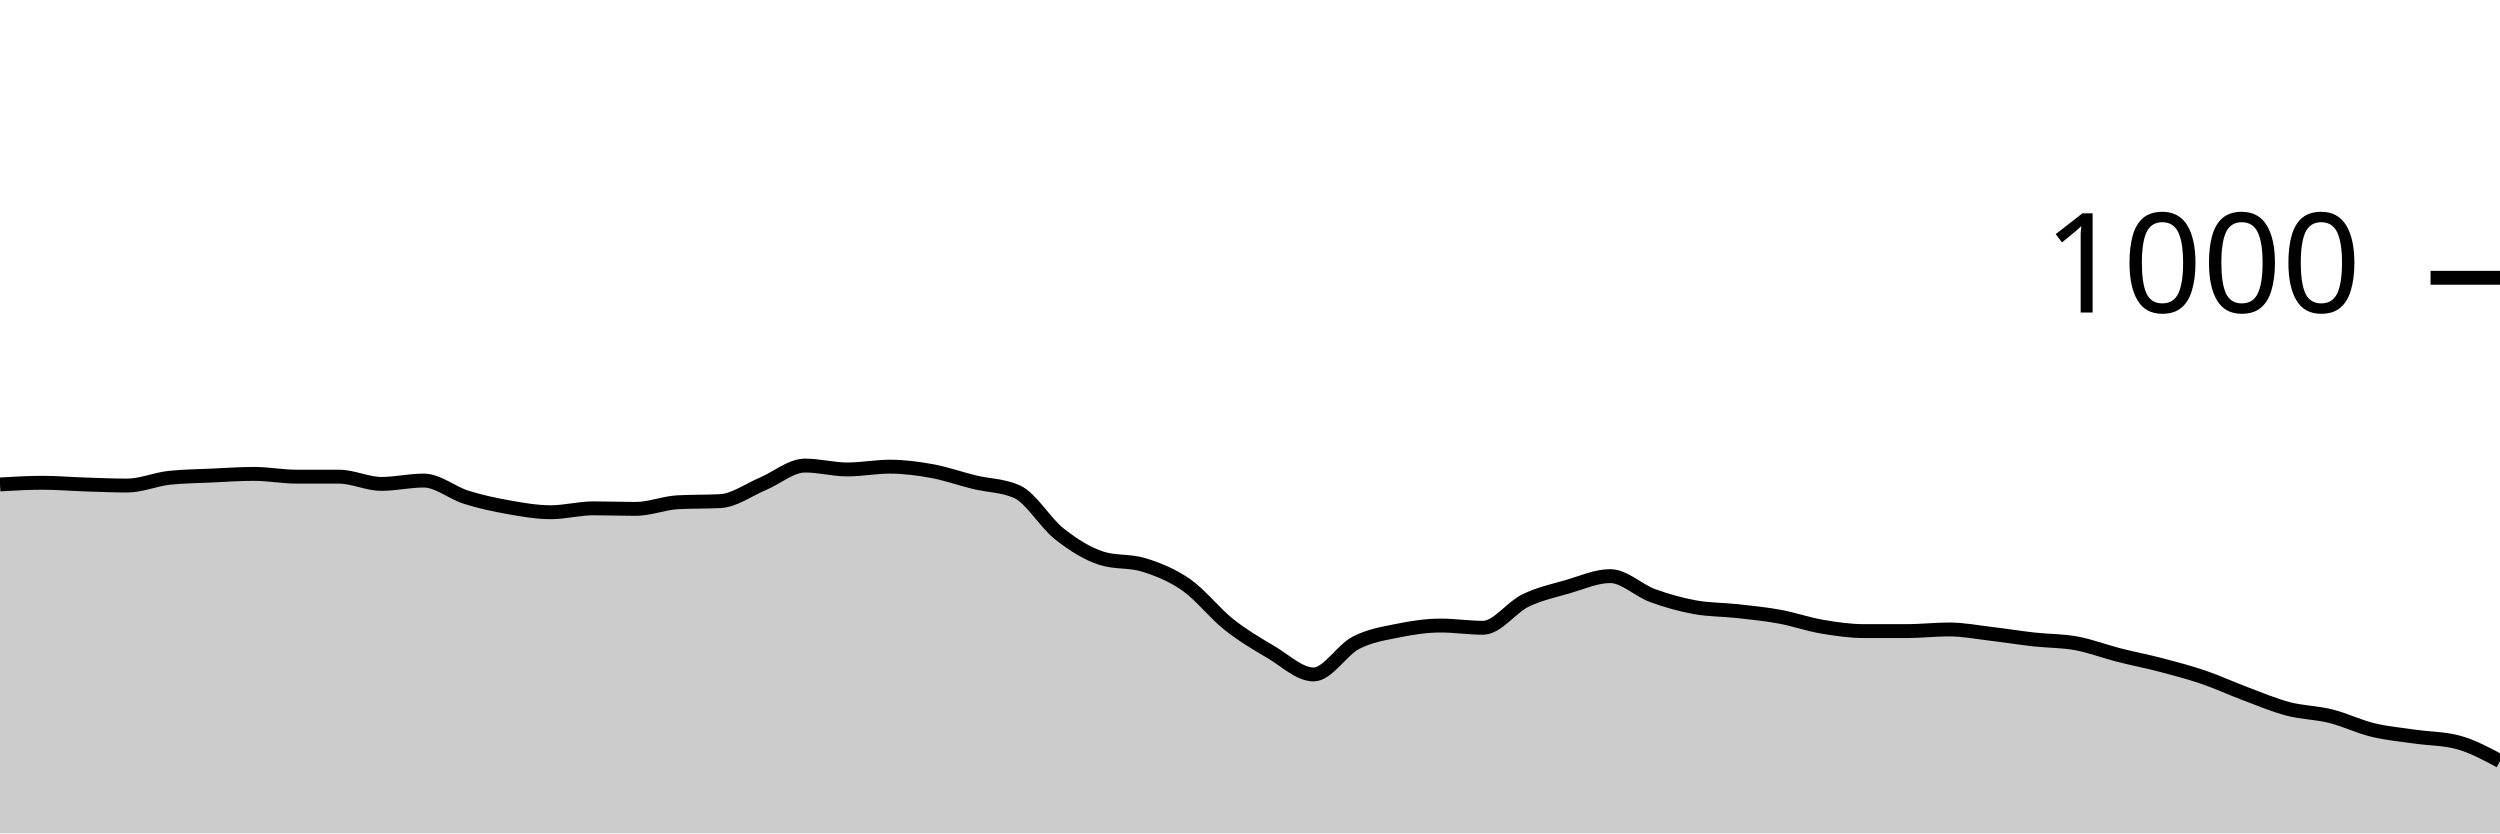
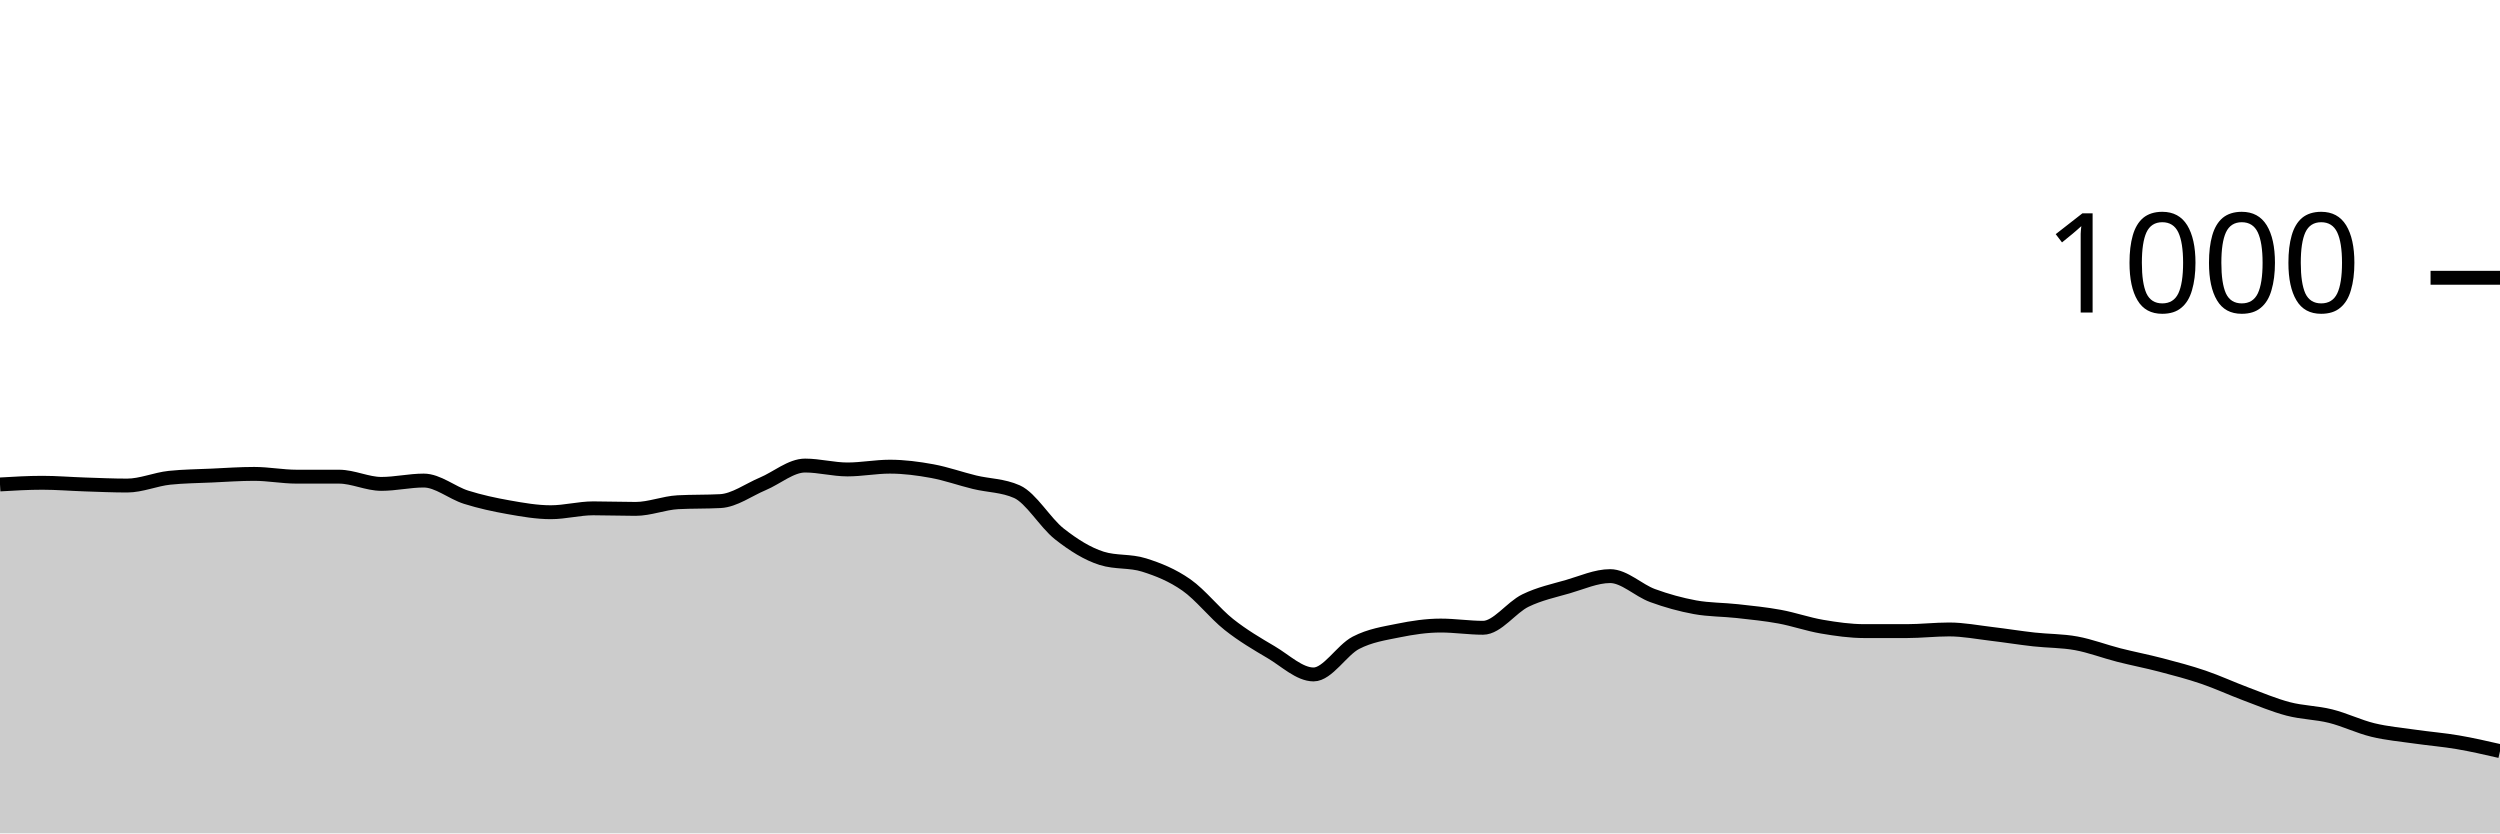
<svg xmlns="http://www.w3.org/2000/svg" viewBox="0 0 180 60">
  <g transform="translate(0,20)">
-     <path class="area" fill="rgba(0, 0, 0, 0.2)" d="M0,14.88C1.017,14.82,2.034,14.76,3.051,14.76C4.068,14.76,5.085,14.847,6.102,14.88C7.119,14.913,8.136,14.96,9.153,14.96C10.169,14.96,11.186,14.507,12.203,14.4C13.22,14.293,14.237,14.287,15.254,14.24C16.271,14.193,17.288,14.12,18.305,14.12C19.322,14.12,20.339,14.32,21.356,14.32C22.373,14.32,23.39,14.32,24.407,14.32C25.424,14.32,26.441,14.84,27.458,14.84C28.475,14.84,29.492,14.6,30.508,14.6C31.525,14.6,32.542,15.48,33.559,15.8C34.576,16.12,35.593,16.34,36.61,16.52C37.627,16.7,38.644,16.88,39.661,16.88C40.678,16.88,41.695,16.6,42.712,16.6C43.729,16.6,44.746,16.64,45.763,16.64C46.78,16.64,47.797,16.213,48.814,16.16C49.831,16.107,50.847,16.133,51.864,16.08C52.881,16.027,53.898,15.267,54.915,14.84C55.932,14.413,56.949,13.52,57.966,13.52C58.983,13.52,60,13.8,61.017,13.8C62.034,13.8,63.051,13.6,64.068,13.6C65.085,13.6,66.102,13.733,67.119,13.92C68.136,14.107,69.153,14.473,70.169,14.72C71.186,14.967,72.203,14.947,73.22,15.4C74.237,15.853,75.254,17.64,76.271,18.44C77.288,19.24,78.305,19.88,79.322,20.2C80.339,20.52,81.356,20.36,82.373,20.68C83.39,21,84.407,21.407,85.424,22.12C86.441,22.833,87.458,24.153,88.475,24.96C89.492,25.767,90.508,26.36,91.525,26.96C92.542,27.56,93.559,28.56,94.576,28.56C95.593,28.56,96.61,26.807,97.627,26.28C98.644,25.753,99.661,25.607,100.678,25.4C101.695,25.193,102.712,25.04,103.729,25.04C104.746,25.04,105.763,25.2,106.78,25.2C107.797,25.2,108.814,23.733,109.831,23.24C110.847,22.747,111.864,22.533,112.881,22.24C113.898,21.947,114.915,21.48,115.932,21.48C116.949,21.48,117.966,22.507,118.983,22.88C120,23.253,121.017,23.533,122.034,23.72C123.051,23.907,124.068,23.887,125.085,24C126.102,24.113,127.119,24.213,128.136,24.4C129.153,24.587,130.169,24.947,131.186,25.12C132.203,25.293,133.22,25.44,134.237,25.44C135.254,25.44,136.271,25.44,137.288,25.44C138.305,25.44,139.322,25.32,140.339,25.32C141.356,25.32,142.373,25.52,143.39,25.64C144.407,25.76,145.424,25.927,146.441,26.04C147.458,26.153,148.475,26.133,149.492,26.32C150.508,26.507,151.525,26.9,152.542,27.16C153.559,27.42,154.576,27.613,155.593,27.88C156.61,28.147,157.627,28.413,158.644,28.76C159.661,29.107,160.678,29.58,161.695,29.96C162.712,30.34,163.729,30.773,164.746,31.04C165.763,31.307,166.78,31.307,167.797,31.56C168.814,31.813,169.831,32.313,170.847,32.56C171.864,32.807,172.881,32.893,173.898,33.04C174.915,33.187,175.932,33.173,176.949,33.44C177.966,33.707,178.983,34.253,180,34.8L180,40C178.983,40,177.966,40,176.949,40C175.932,40,174.915,40,173.898,40C172.881,40,171.864,40,170.847,40C169.831,40,168.814,40,167.797,40C166.78,40,165.763,40,164.746,40C163.729,40,162.712,40,161.695,40C160.678,40,159.661,40,158.644,40C157.627,40,156.61,40,155.593,40C154.576,40,153.559,40,152.542,40C151.525,40,150.508,40,149.492,40C148.475,40,147.458,40,146.441,40C145.424,40,144.407,40,143.39,40C142.373,40,141.356,40,140.339,40C139.322,40,138.305,40,137.288,40C136.271,40,135.254,40,134.237,40C133.22,40,132.203,40,131.186,40C130.169,40,129.153,40,128.136,40C127.119,40,126.102,40,125.085,40C124.068,40,123.051,40,122.034,40C121.017,40,120,40,118.983,40C117.966,40,116.949,40,115.932,40C114.915,40,113.898,40,112.881,40C111.864,40,110.847,40,109.831,40C108.814,40,107.797,40,106.78,40C105.763,40,104.746,40,103.729,40C102.712,40,101.695,40,100.678,40C99.661,40,98.644,40,97.627,40C96.61,40,95.593,40,94.576,40C93.559,40,92.542,40,91.525,40C90.508,40,89.492,40,88.475,40C87.458,40,86.441,40,85.424,40C84.407,40,83.39,40,82.373,40C81.356,40,80.339,40,79.322,40C78.305,40,77.288,40,76.271,40C75.254,40,74.237,40,73.22,40C72.203,40,71.186,40,70.169,40C69.153,40,68.136,40,67.119,40C66.102,40,65.085,40,64.068,40C63.051,40,62.034,40,61.017,40C60,40,58.983,40,57.966,40C56.949,40,55.932,40,54.915,40C53.898,40,52.881,40,51.864,40C50.847,40,49.831,40,48.814,40C47.797,40,46.78,40,45.763,40C44.746,40,43.729,40,42.712,40C41.695,40,40.678,40,39.661,40C38.644,40,37.627,40,36.61,40C35.593,40,34.576,40,33.559,40C32.542,40,31.525,40,30.508,40C29.492,40,28.475,40,27.458,40C26.441,40,25.424,40,24.407,40C23.39,40,22.373,40,21.356,40C20.339,40,19.322,40,18.305,40C17.288,40,16.271,40,15.254,40C14.237,40,13.22,40,12.203,40C11.186,40,10.169,40,9.153,40C8.136,40,7.119,40,6.102,40C5.085,40,4.068,40,3.051,40C2.034,40,1.017,40,0,40Z" />
-     <path class="line" stroke="black" fill="none" d="M0,14.88C1.017,14.82,2.034,14.76,3.051,14.76C4.068,14.76,5.085,14.847,6.102,14.88C7.119,14.913,8.136,14.96,9.153,14.96C10.169,14.96,11.186,14.507,12.203,14.4C13.22,14.293,14.237,14.287,15.254,14.24C16.271,14.193,17.288,14.12,18.305,14.12C19.322,14.12,20.339,14.32,21.356,14.32C22.373,14.32,23.39,14.32,24.407,14.32C25.424,14.32,26.441,14.84,27.458,14.84C28.475,14.84,29.492,14.6,30.508,14.6C31.525,14.6,32.542,15.48,33.559,15.8C34.576,16.12,35.593,16.34,36.61,16.52C37.627,16.7,38.644,16.88,39.661,16.88C40.678,16.88,41.695,16.6,42.712,16.6C43.729,16.6,44.746,16.64,45.763,16.64C46.78,16.64,47.797,16.213,48.814,16.16C49.831,16.107,50.847,16.133,51.864,16.08C52.881,16.027,53.898,15.267,54.915,14.84C55.932,14.413,56.949,13.52,57.966,13.52C58.983,13.52,60,13.8,61.017,13.8C62.034,13.8,63.051,13.6,64.068,13.6C65.085,13.6,66.102,13.733,67.119,13.92C68.136,14.107,69.153,14.473,70.169,14.72C71.186,14.967,72.203,14.947,73.22,15.4C74.237,15.853,75.254,17.64,76.271,18.44C77.288,19.24,78.305,19.88,79.322,20.2C80.339,20.52,81.356,20.36,82.373,20.68C83.39,21,84.407,21.407,85.424,22.12C86.441,22.833,87.458,24.153,88.475,24.96C89.492,25.767,90.508,26.36,91.525,26.96C92.542,27.56,93.559,28.56,94.576,28.56C95.593,28.56,96.61,26.807,97.627,26.28C98.644,25.753,99.661,25.607,100.678,25.4C101.695,25.193,102.712,25.04,103.729,25.04C104.746,25.04,105.763,25.2,106.78,25.2C107.797,25.2,108.814,23.733,109.831,23.24C110.847,22.747,111.864,22.533,112.881,22.24C113.898,21.947,114.915,21.48,115.932,21.48C116.949,21.48,117.966,22.507,118.983,22.88C120,23.253,121.017,23.533,122.034,23.72C123.051,23.907,124.068,23.887,125.085,24C126.102,24.113,127.119,24.213,128.136,24.4C129.153,24.587,130.169,24.947,131.186,25.12C132.203,25.293,133.22,25.44,134.237,25.44C135.254,25.44,136.271,25.44,137.288,25.44C138.305,25.44,139.322,25.32,140.339,25.32C141.356,25.32,142.373,25.52,143.39,25.64C144.407,25.76,145.424,25.927,146.441,26.04C147.458,26.153,148.475,26.133,149.492,26.32C150.508,26.507,151.525,26.9,152.542,27.16C153.559,27.42,154.576,27.613,155.593,27.88C156.61,28.147,157.627,28.413,158.644,28.76C159.661,29.107,160.678,29.58,161.695,29.96C162.712,30.34,163.729,30.773,164.746,31.04C165.763,31.307,166.78,31.307,167.797,31.56C168.814,31.813,169.831,32.313,170.847,32.56C171.864,32.807,172.881,32.893,173.898,33.04C174.915,33.187,175.932,33.173,176.949,33.44C177.966,33.707,178.983,34.253,180,34.8" />
+     <path class="area" fill="rgba(0, 0, 0, 0.2)" d="M0,14.88C1.017,14.82,2.034,14.76,3.051,14.76C4.068,14.76,5.085,14.847,6.102,14.88C7.119,14.913,8.136,14.96,9.153,14.96C10.169,14.96,11.186,14.507,12.203,14.4C13.22,14.293,14.237,14.287,15.254,14.24C16.271,14.193,17.288,14.12,18.305,14.12C19.322,14.12,20.339,14.32,21.356,14.32C22.373,14.32,23.39,14.32,24.407,14.32C25.424,14.32,26.441,14.84,27.458,14.84C28.475,14.84,29.492,14.6,30.508,14.6C31.525,14.6,32.542,15.48,33.559,15.8C34.576,16.12,35.593,16.34,36.61,16.52C37.627,16.7,38.644,16.88,39.661,16.88C40.678,16.88,41.695,16.6,42.712,16.6C43.729,16.6,44.746,16.64,45.763,16.64C46.78,16.64,47.797,16.213,48.814,16.16C49.831,16.107,50.847,16.133,51.864,16.08C52.881,16.027,53.898,15.267,54.915,14.84C55.932,14.413,56.949,13.52,57.966,13.52C58.983,13.52,60,13.8,61.017,13.8C62.034,13.8,63.051,13.6,64.068,13.6C65.085,13.6,66.102,13.733,67.119,13.92C68.136,14.107,69.153,14.473,70.169,14.72C71.186,14.967,72.203,14.947,73.22,15.4C74.237,15.853,75.254,17.64,76.271,18.44C77.288,19.24,78.305,19.88,79.322,20.2C80.339,20.52,81.356,20.36,82.373,20.68C83.39,21,84.407,21.407,85.424,22.12C86.441,22.833,87.458,24.153,88.475,24.96C89.492,25.767,90.508,26.36,91.525,26.96C92.542,27.56,93.559,28.56,94.576,28.56C95.593,28.56,96.61,26.807,97.627,26.28C98.644,25.753,99.661,25.607,100.678,25.4C101.695,25.193,102.712,25.04,103.729,25.04C104.746,25.04,105.763,25.2,106.78,25.2C107.797,25.2,108.814,23.733,109.831,23.24C110.847,22.747,111.864,22.533,112.881,22.24C113.898,21.947,114.915,21.48,115.932,21.48C116.949,21.48,117.966,22.507,118.983,22.88C120,23.253,121.017,23.533,122.034,23.72C123.051,23.907,124.068,23.887,125.085,24C126.102,24.113,127.119,24.213,128.136,24.4C129.153,24.587,130.169,24.947,131.186,25.12C132.203,25.293,133.22,25.44,134.237,25.44C135.254,25.44,136.271,25.44,137.288,25.44C138.305,25.44,139.322,25.32,140.339,25.32C141.356,25.32,142.373,25.52,143.39,25.64C144.407,25.76,145.424,25.927,146.441,26.04C147.458,26.153,148.475,26.133,149.492,26.32C150.508,26.507,151.525,26.9,152.542,27.16C153.559,27.42,154.576,27.613,155.593,27.88C156.61,28.147,157.627,28.413,158.644,28.76C159.661,29.107,160.678,29.58,161.695,29.96C162.712,30.34,163.729,30.773,164.746,31.04C165.763,31.307,166.78,31.307,167.797,31.56C168.814,31.813,169.831,32.313,170.847,32.56C171.864,32.807,172.881,32.893,173.898,33.04C174.915,33.187,175.932,33.267,176.949,33.44C177.966,33.613,178.983,33.847,180,34.08L180,40C178.983,40,177.966,40,176.949,40C175.932,40,174.915,40,173.898,40C172.881,40,171.864,40,170.847,40C169.831,40,168.814,40,167.797,40C166.78,40,165.763,40,164.746,40C163.729,40,162.712,40,161.695,40C160.678,40,159.661,40,158.644,40C157.627,40,156.61,40,155.593,40C154.576,40,153.559,40,152.542,40C151.525,40,150.508,40,149.492,40C148.475,40,147.458,40,146.441,40C145.424,40,144.407,40,143.39,40C142.373,40,141.356,40,140.339,40C139.322,40,138.305,40,137.288,40C136.271,40,135.254,40,134.237,40C133.22,40,132.203,40,131.186,40C130.169,40,129.153,40,128.136,40C127.119,40,126.102,40,125.085,40C124.068,40,123.051,40,122.034,40C121.017,40,120,40,118.983,40C117.966,40,116.949,40,115.932,40C114.915,40,113.898,40,112.881,40C111.864,40,110.847,40,109.831,40C108.814,40,107.797,40,106.78,40C105.763,40,104.746,40,103.729,40C102.712,40,101.695,40,100.678,40C99.661,40,98.644,40,97.627,40C96.61,40,95.593,40,94.576,40C93.559,40,92.542,40,91.525,40C90.508,40,89.492,40,88.475,40C87.458,40,86.441,40,85.424,40C84.407,40,83.39,40,82.373,40C81.356,40,80.339,40,79.322,40C78.305,40,77.288,40,76.271,40C75.254,40,74.237,40,73.22,40C72.203,40,71.186,40,70.169,40C69.153,40,68.136,40,67.119,40C66.102,40,65.085,40,64.068,40C63.051,40,62.034,40,61.017,40C60,40,58.983,40,57.966,40C56.949,40,55.932,40,54.915,40C53.898,40,52.881,40,51.864,40C50.847,40,49.831,40,48.814,40C47.797,40,46.78,40,45.763,40C44.746,40,43.729,40,42.712,40C41.695,40,40.678,40,39.661,40C38.644,40,37.627,40,36.61,40C35.593,40,34.576,40,33.559,40C32.542,40,31.525,40,30.508,40C29.492,40,28.475,40,27.458,40C26.441,40,25.424,40,24.407,40C23.39,40,22.373,40,21.356,40C20.339,40,19.322,40,18.305,40C17.288,40,16.271,40,15.254,40C14.237,40,13.22,40,12.203,40C11.186,40,10.169,40,9.153,40C8.136,40,7.119,40,6.102,40C5.085,40,4.068,40,3.051,40C2.034,40,1.017,40,0,40Z" />
+     <path class="line" stroke="black" fill="none" d="M0,14.88C1.017,14.82,2.034,14.76,3.051,14.76C4.068,14.76,5.085,14.847,6.102,14.88C7.119,14.913,8.136,14.96,9.153,14.96C10.169,14.96,11.186,14.507,12.203,14.4C13.22,14.293,14.237,14.287,15.254,14.24C16.271,14.193,17.288,14.12,18.305,14.12C19.322,14.12,20.339,14.32,21.356,14.32C22.373,14.32,23.39,14.32,24.407,14.32C25.424,14.32,26.441,14.84,27.458,14.84C28.475,14.84,29.492,14.6,30.508,14.6C31.525,14.6,32.542,15.48,33.559,15.8C34.576,16.12,35.593,16.34,36.61,16.52C37.627,16.7,38.644,16.88,39.661,16.88C40.678,16.88,41.695,16.6,42.712,16.6C43.729,16.6,44.746,16.64,45.763,16.64C46.78,16.64,47.797,16.213,48.814,16.16C49.831,16.107,50.847,16.133,51.864,16.08C52.881,16.027,53.898,15.267,54.915,14.84C55.932,14.413,56.949,13.52,57.966,13.52C58.983,13.52,60,13.8,61.017,13.8C62.034,13.8,63.051,13.6,64.068,13.6C65.085,13.6,66.102,13.733,67.119,13.92C68.136,14.107,69.153,14.473,70.169,14.72C71.186,14.967,72.203,14.947,73.22,15.4C74.237,15.853,75.254,17.64,76.271,18.44C77.288,19.24,78.305,19.88,79.322,20.2C80.339,20.52,81.356,20.36,82.373,20.68C83.39,21,84.407,21.407,85.424,22.12C86.441,22.833,87.458,24.153,88.475,24.96C89.492,25.767,90.508,26.36,91.525,26.96C92.542,27.56,93.559,28.56,94.576,28.56C95.593,28.56,96.61,26.807,97.627,26.28C98.644,25.753,99.661,25.607,100.678,25.4C101.695,25.193,102.712,25.04,103.729,25.04C104.746,25.04,105.763,25.2,106.78,25.2C107.797,25.2,108.814,23.733,109.831,23.24C110.847,22.747,111.864,22.533,112.881,22.24C113.898,21.947,114.915,21.48,115.932,21.48C116.949,21.48,117.966,22.507,118.983,22.88C120,23.253,121.017,23.533,122.034,23.72C123.051,23.907,124.068,23.887,125.085,24C126.102,24.113,127.119,24.213,128.136,24.4C129.153,24.587,130.169,24.947,131.186,25.12C132.203,25.293,133.22,25.44,134.237,25.44C135.254,25.44,136.271,25.44,137.288,25.44C138.305,25.44,139.322,25.32,140.339,25.32C141.356,25.32,142.373,25.52,143.39,25.64C144.407,25.76,145.424,25.927,146.441,26.04C147.458,26.153,148.475,26.133,149.492,26.32C150.508,26.507,151.525,26.9,152.542,27.16C153.559,27.42,154.576,27.613,155.593,27.88C156.61,28.147,157.627,28.413,158.644,28.76C159.661,29.107,160.678,29.58,161.695,29.96C162.712,30.34,163.729,30.773,164.746,31.04C165.763,31.307,166.78,31.307,167.797,31.56C168.814,31.813,169.831,32.313,170.847,32.56C171.864,32.807,172.881,32.893,173.898,33.04C174.915,33.187,175.932,33.267,176.949,33.44C177.966,33.613,178.983,33.847,180,34.08" />
    <path class="axis-ceiling" stroke-width="1" stroke="black" fill="none" d="M175,0L180,0" />
    <text class="axis-ceiling-label" font-family="sans-serif" text-anchor="end" font-size="10px" x="170" y="2.5">1000</text>
  </g>
</svg>
